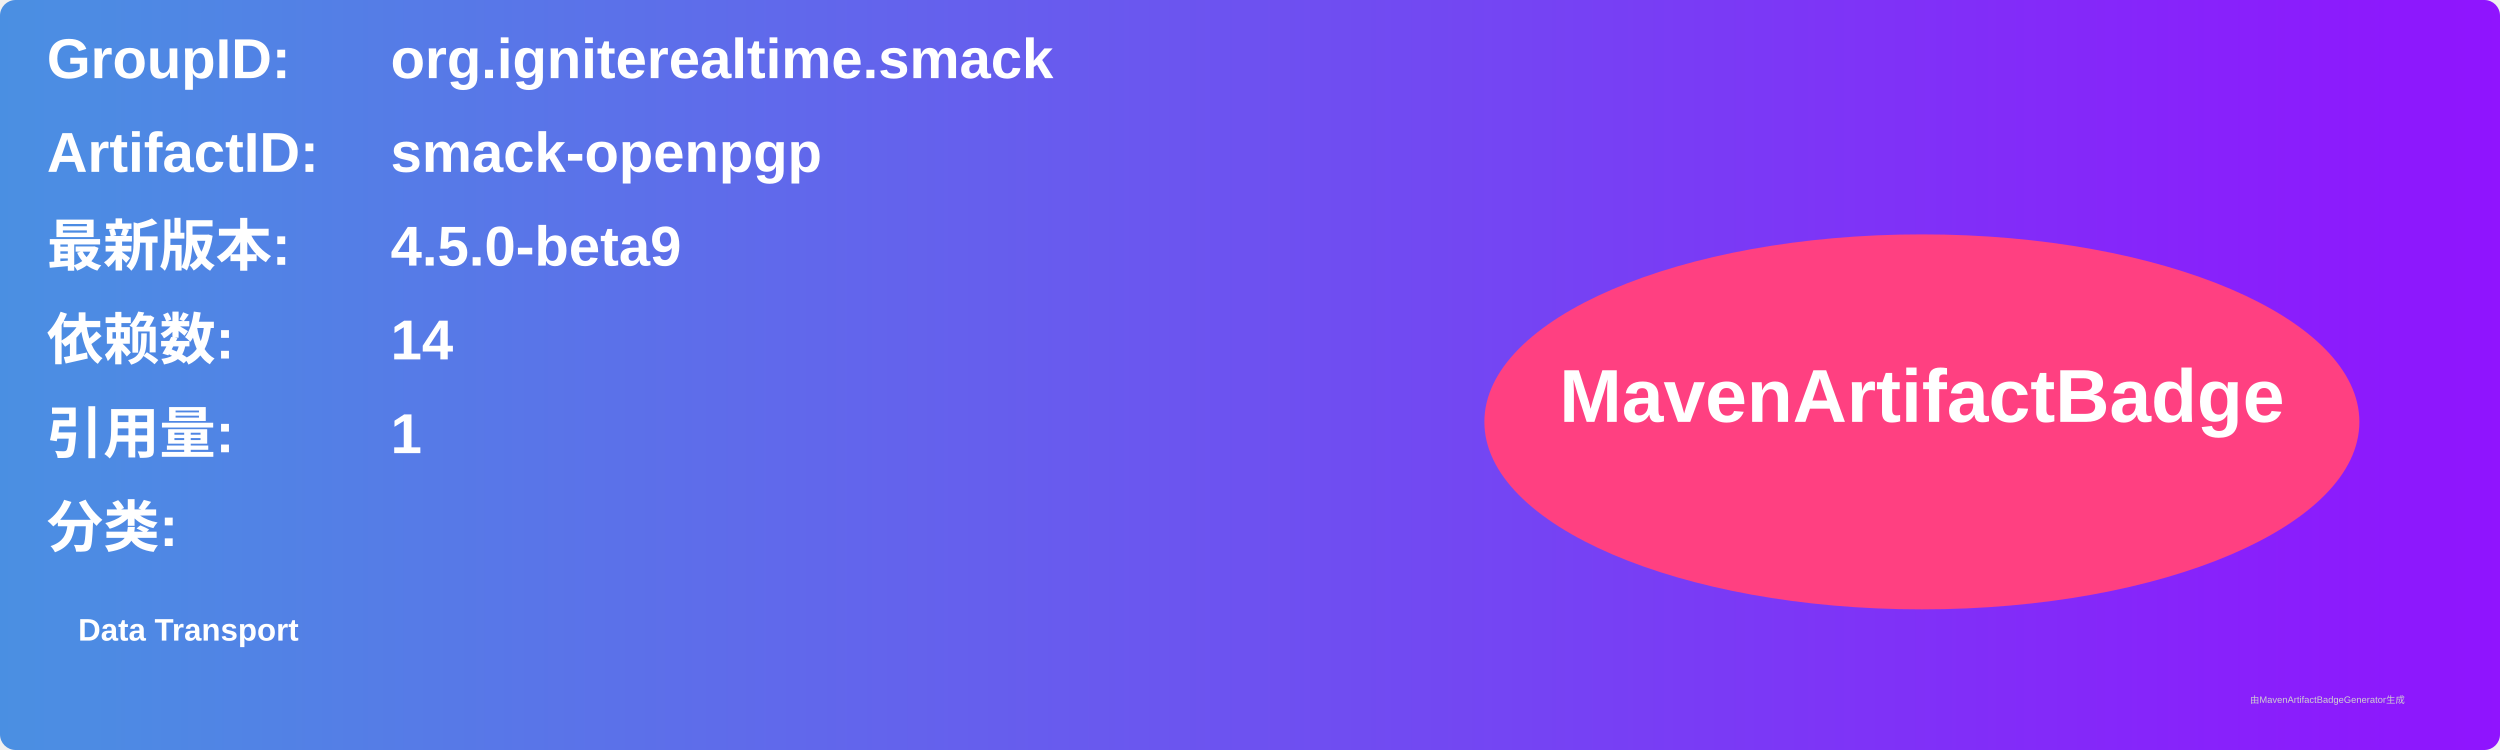
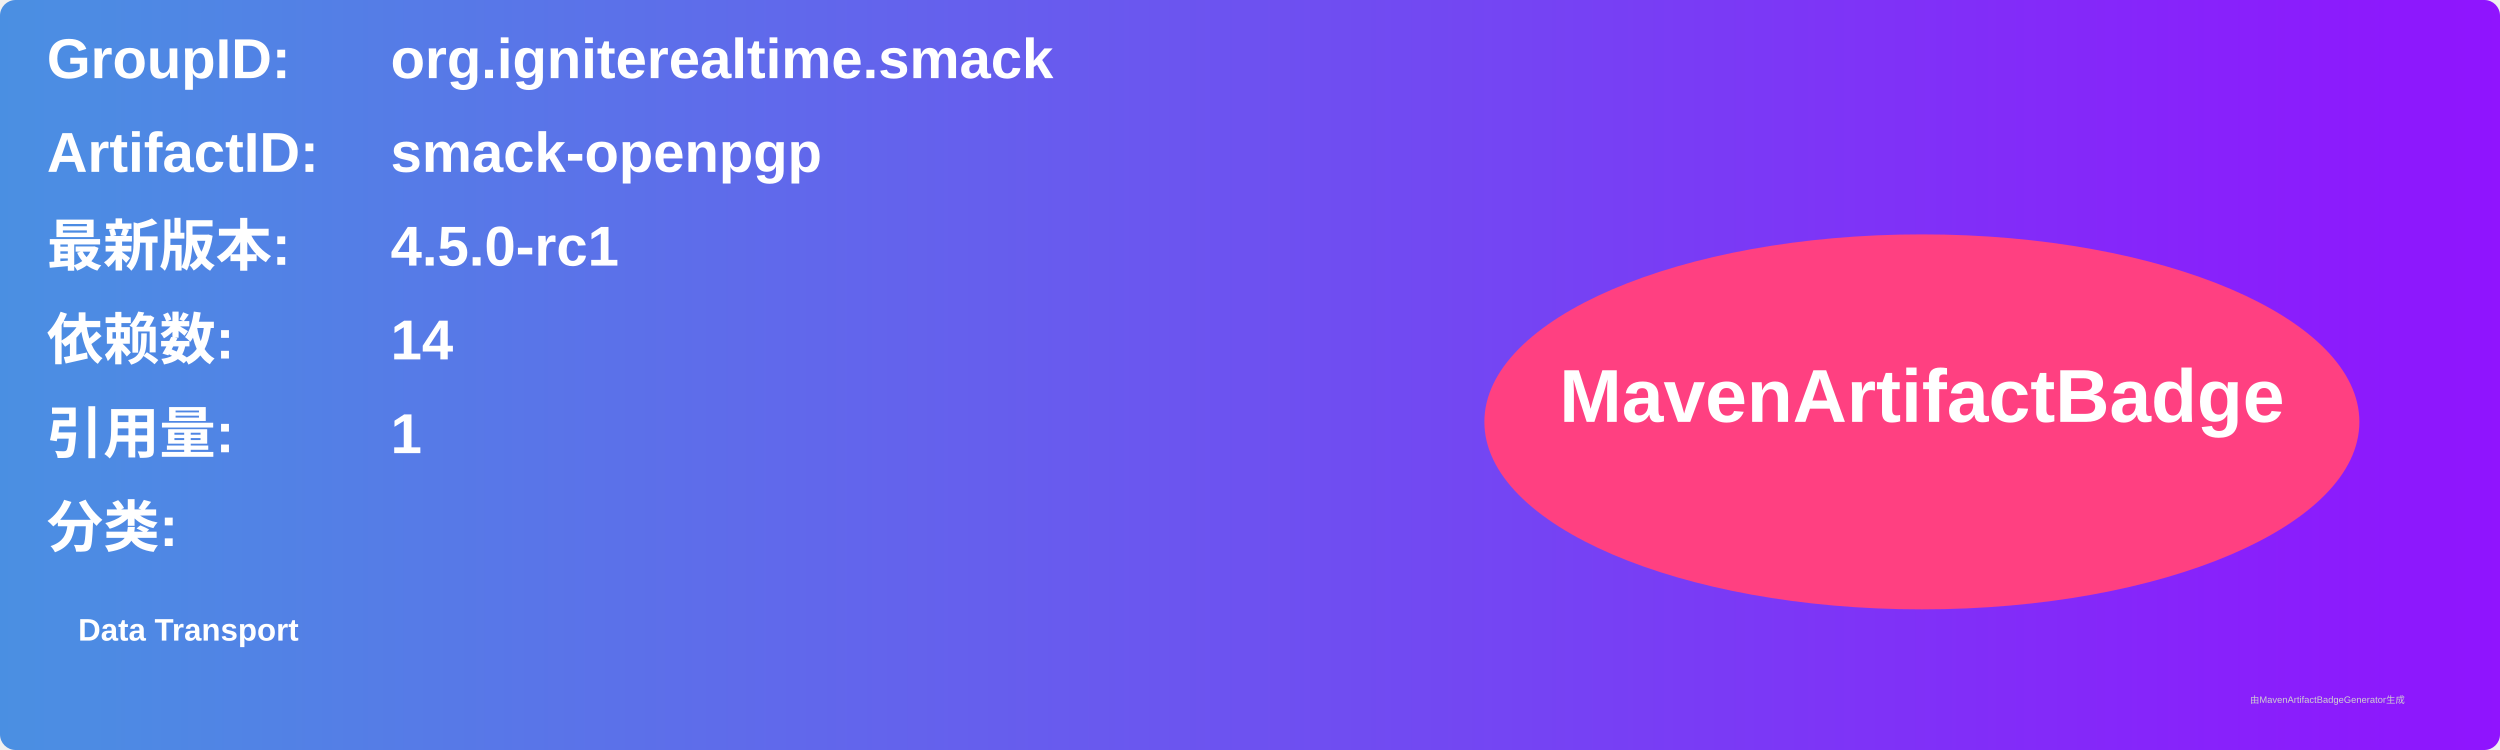
<svg xmlns="http://www.w3.org/2000/svg" width="800" height="240" viewBox="0 0 800 240">
  <linearGradient id="grad" x1="0%" y1="0%" x2="100%" y2="0%">
    <stop offset="0%" stop-color="#4a90e2" />
    <stop offset="100%" stop-color="#9013fe" />
  </linearGradient>
  <rect width="100%" height="100%" rx="5" ry="5" fill="url(#grad)" />
  <g transform="translate(15, 15)">
    <text x="0" y="10" font-family="Arial" font-size="18" fill="white" font-weight="bold" width="260">GroupID:</text>
    <text x="110" y="10" font-family="Arial" font-size="18" fill="white" font-weight="bold" width="460">org.igniterealtime.smack</text>
    <text x="0" y="40" font-family="Arial" font-size="18" fill="white" font-weight="bold" width="260">ArtifactID:</text>
    <text x="110" y="40" font-family="Arial" font-size="18" fill="white" font-weight="bold" width="460">smack-openpgp</text>
    <text x="0" y="70" font-family="Arial" font-size="18" fill="white" font-weight="bold">最新版本:</text>
    <text x="110" y="70" font-family="Arial" font-size="18" fill="white" font-weight="bold">
-       <tspan font-weight="bold">4.5.0-beta9</tspan>
+       <tspan font-weight="bold">4.5.0-rc1</tspan>
    </text>
    <text x="0" y="100" font-family="Arial" font-size="18" fill="white" font-weight="bold">依赖数: </text>
    <text x="110" y="100" font-family="Arial" font-size="18" fill="white">
      <tspan font-weight="bold">14</tspan>
    </text>
    <text x="0" y="130" font-family="Arial" font-size="18" fill="white" font-weight="bold">引用量: </text>
    <text x="110" y="130" font-family="Arial" font-size="18" fill="white">
      <tspan font-weight="bold">1</tspan>
    </text>
    <text x="0" y="160" font-family="Arial" font-size="18" fill="white" font-weight="bold">分类:</text>
    <text x="10" y="190" font-family="Arial" font-size="10" fill="white">
      <tspan font-weight="bold">Data Transport</tspan>
    </text>
    <ellipse cx="600" cy="120" rx="140" ry="60" fill="#ff4081" />
    <text x="600" y="120" text-anchor="middle" font-family="Arial" font-size="24" fill="white" font-weight="bold">MavenArtifactBadge</text>
  </g>
  <text x="720" y="225" font-family="Arial" font-size="3" fill="#d0d0d0">由MavenArtifactBadgeGenerator生成</text>
</svg>
